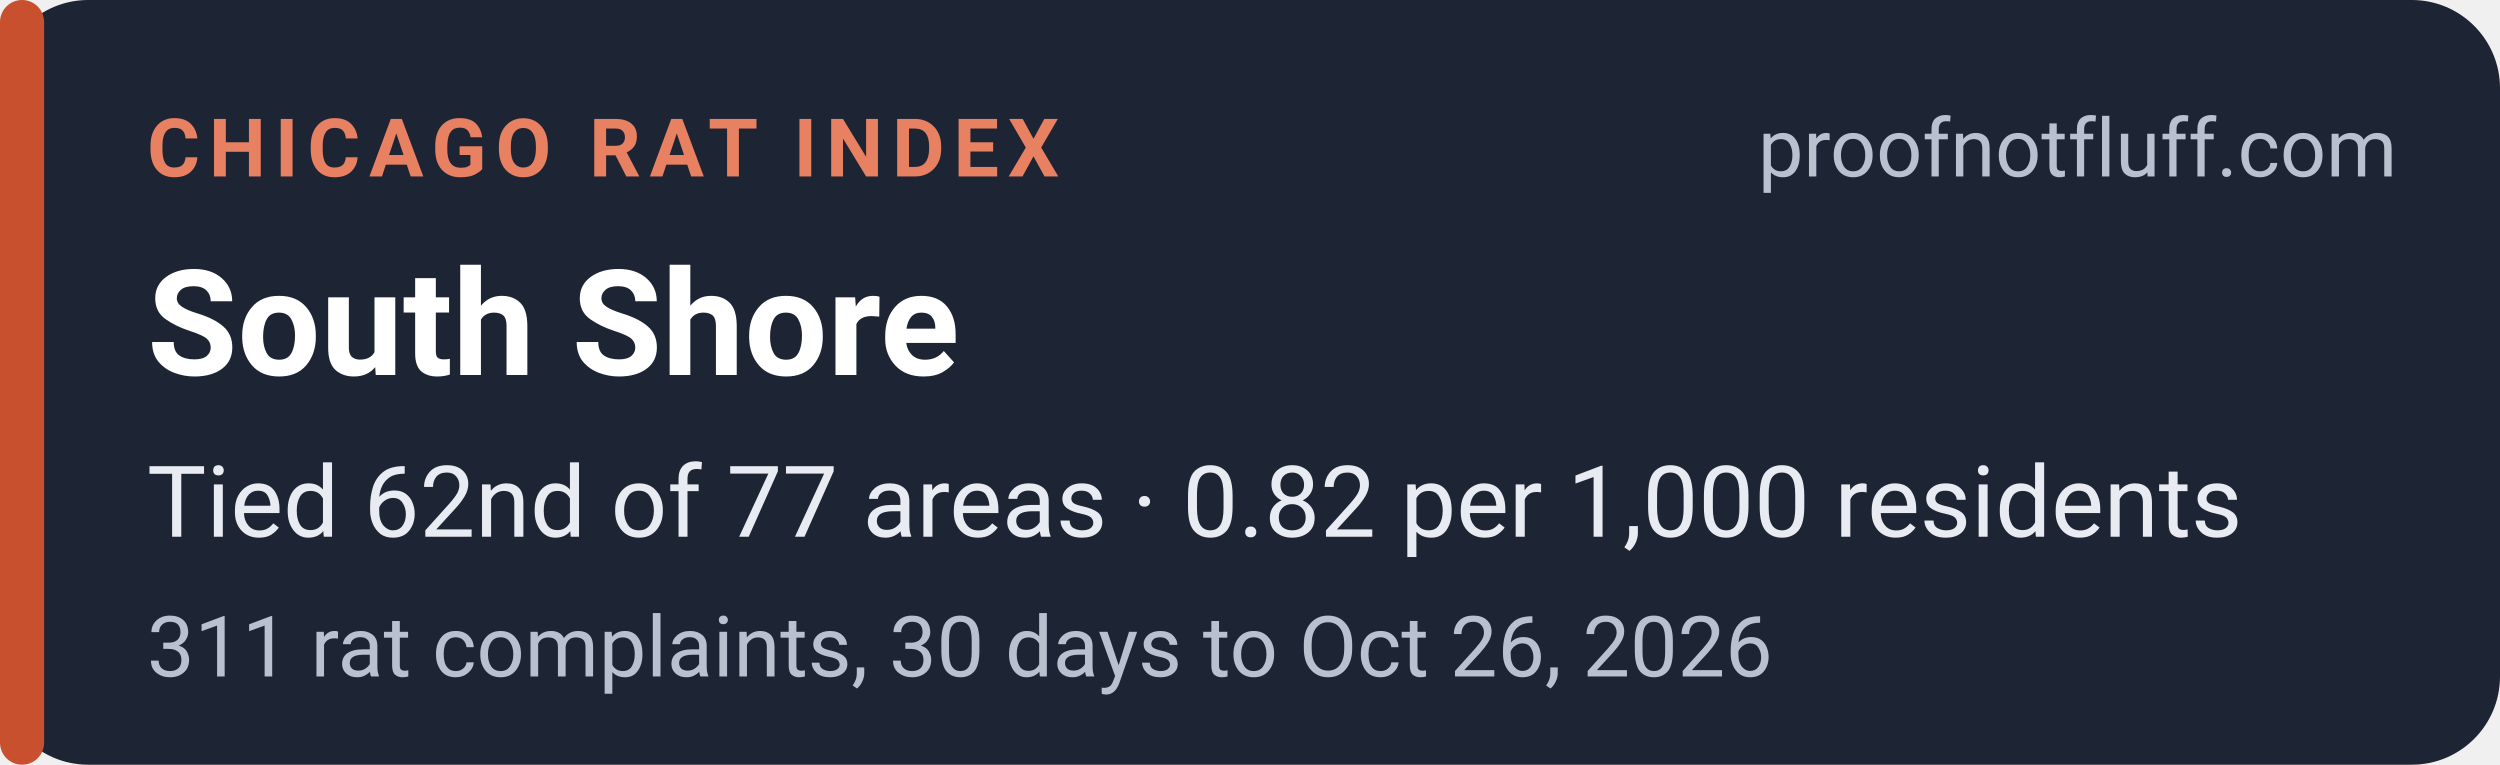
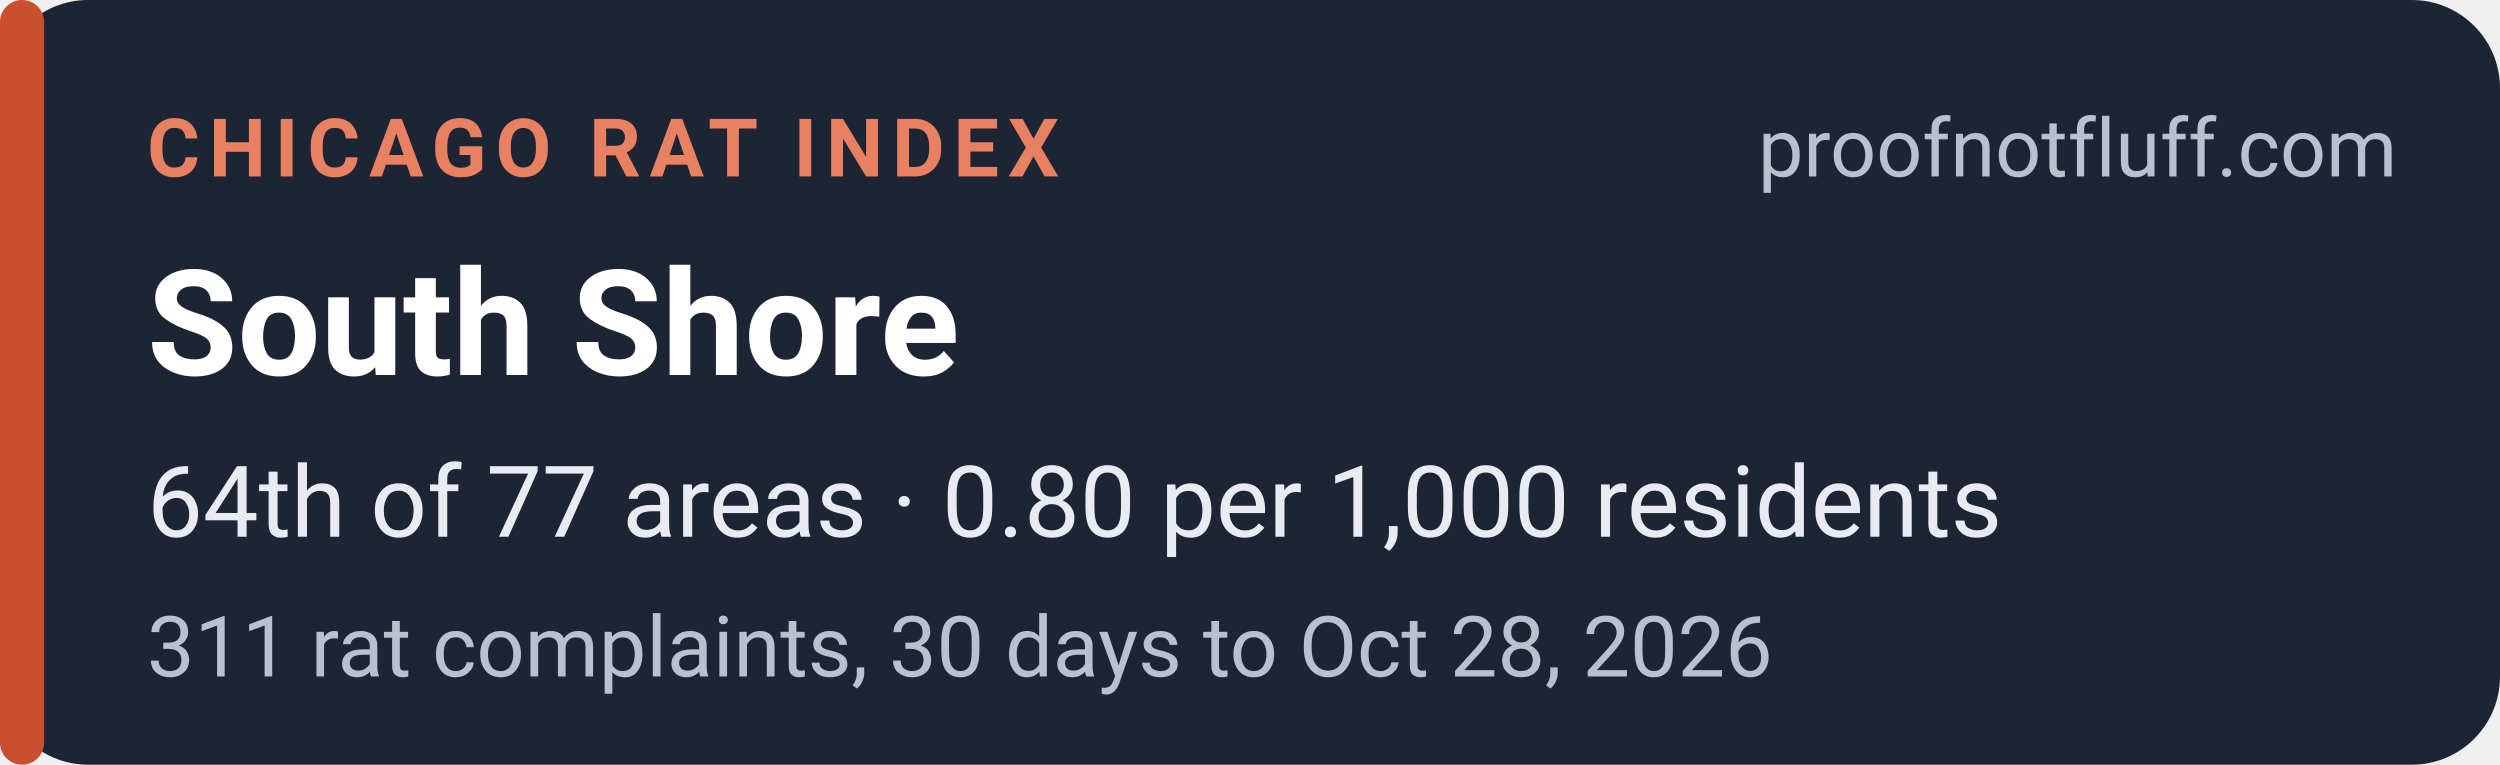
<svg xmlns="http://www.w3.org/2000/svg" width="340" height="104" viewBox="0 0 340 104" role="img" aria-labelledby="t d">
  <rect width="340" height="104" rx="12" fill="#1d2433" />
  <rect x="0" y="0" width="6" height="104" rx="3" fill="#c8502f" />
  <g font-family="system-ui,-apple-system,'Segoe UI',Roboto,Helvetica,Arial,sans-serif">
    <text x="20" y="24" font-size="11" font-weight="700" letter-spacing="1.2" fill="#e88062">CHICAGO RAT INDEX</text>
    <text x="326" y="24" font-size="11" fill="#b9c0ce" text-anchor="end">proofnotfluff.com</text>
    <text x="20" y="51" font-size="20" font-weight="700" fill="#ffffff">South Shore</text>
-     <text x="20" y="73" font-size="13.5" fill="#e8ebf1">Tied 62nd of 77 areas · 0.82 per 1,000 residents</text>
-     <text x="20" y="92" font-size="11.5" fill="#b9c0ce">311 rat complaints, 30 days to Oct 26, 2026</text>
+     <text x="20" y="73" font-size="13.5" fill="#e8ebf1">64th of 77 areas · 0.80 per 1,000 residents</text>
+     <text x="20" y="92" font-size="11.5" fill="#b9c0ce">311 rat complaints, 30 days to Oct 28, 2026</text>
  </g>
</svg>
